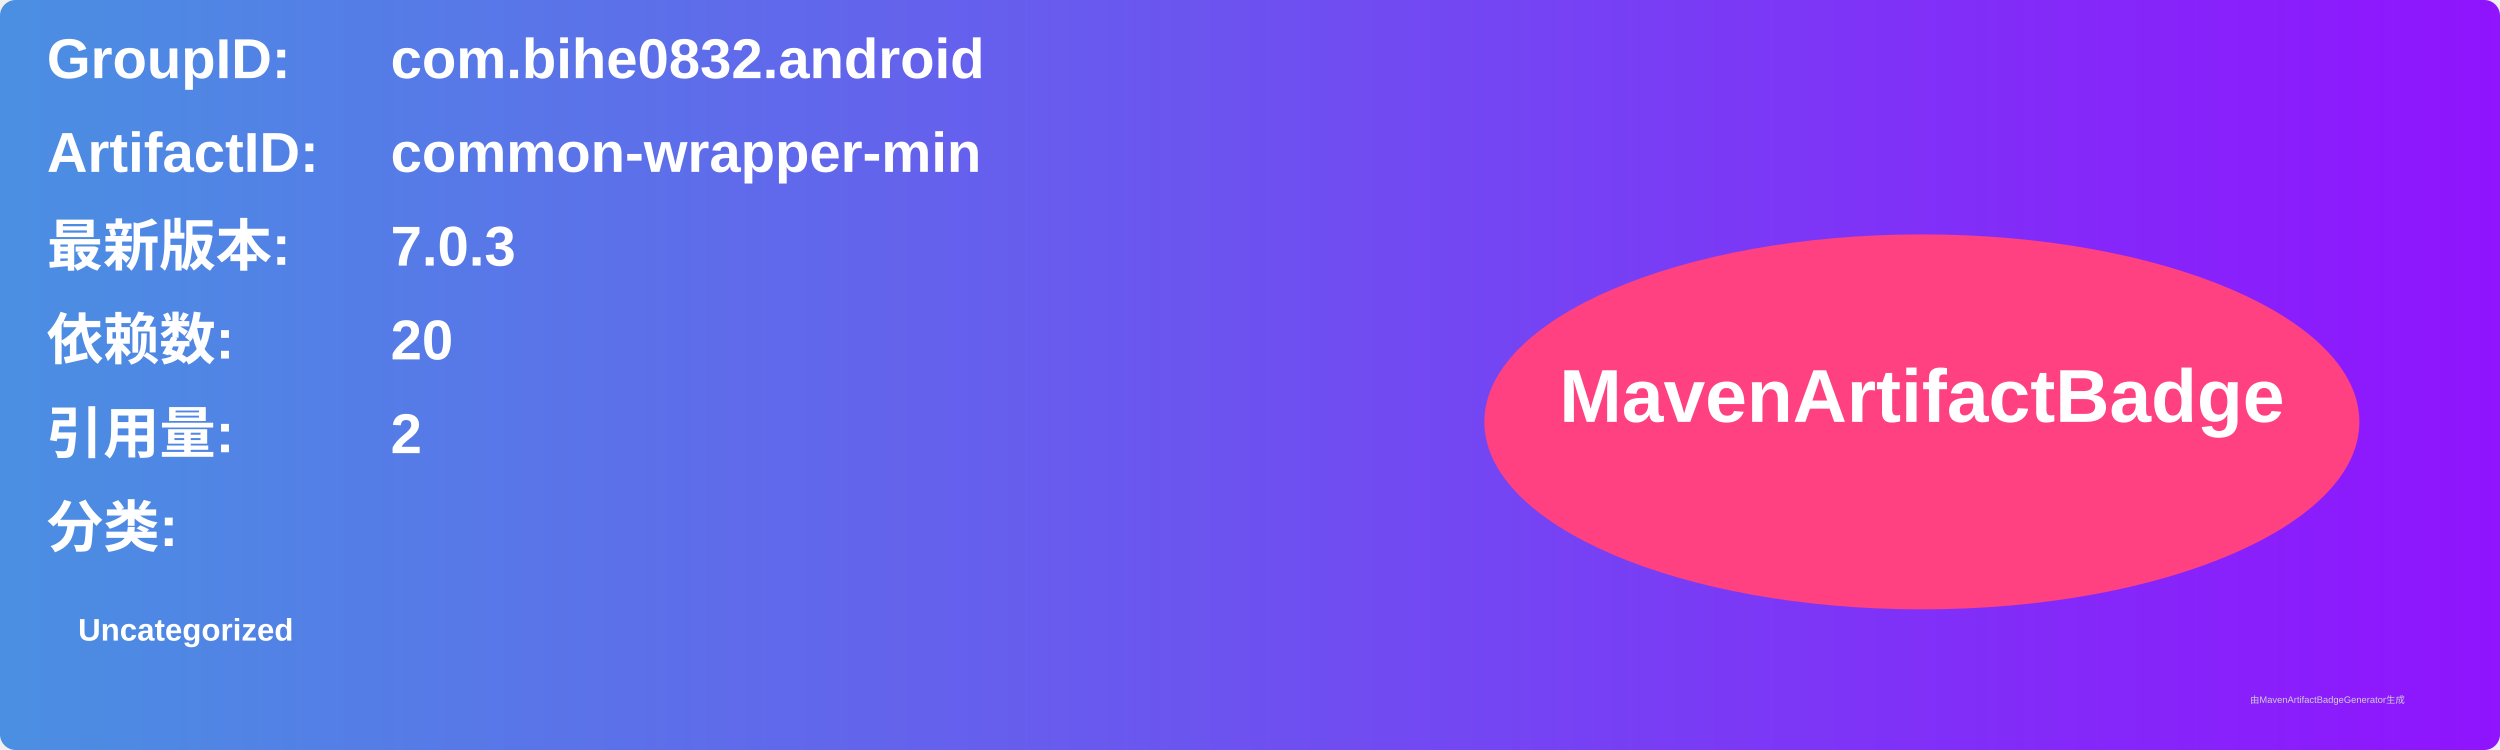
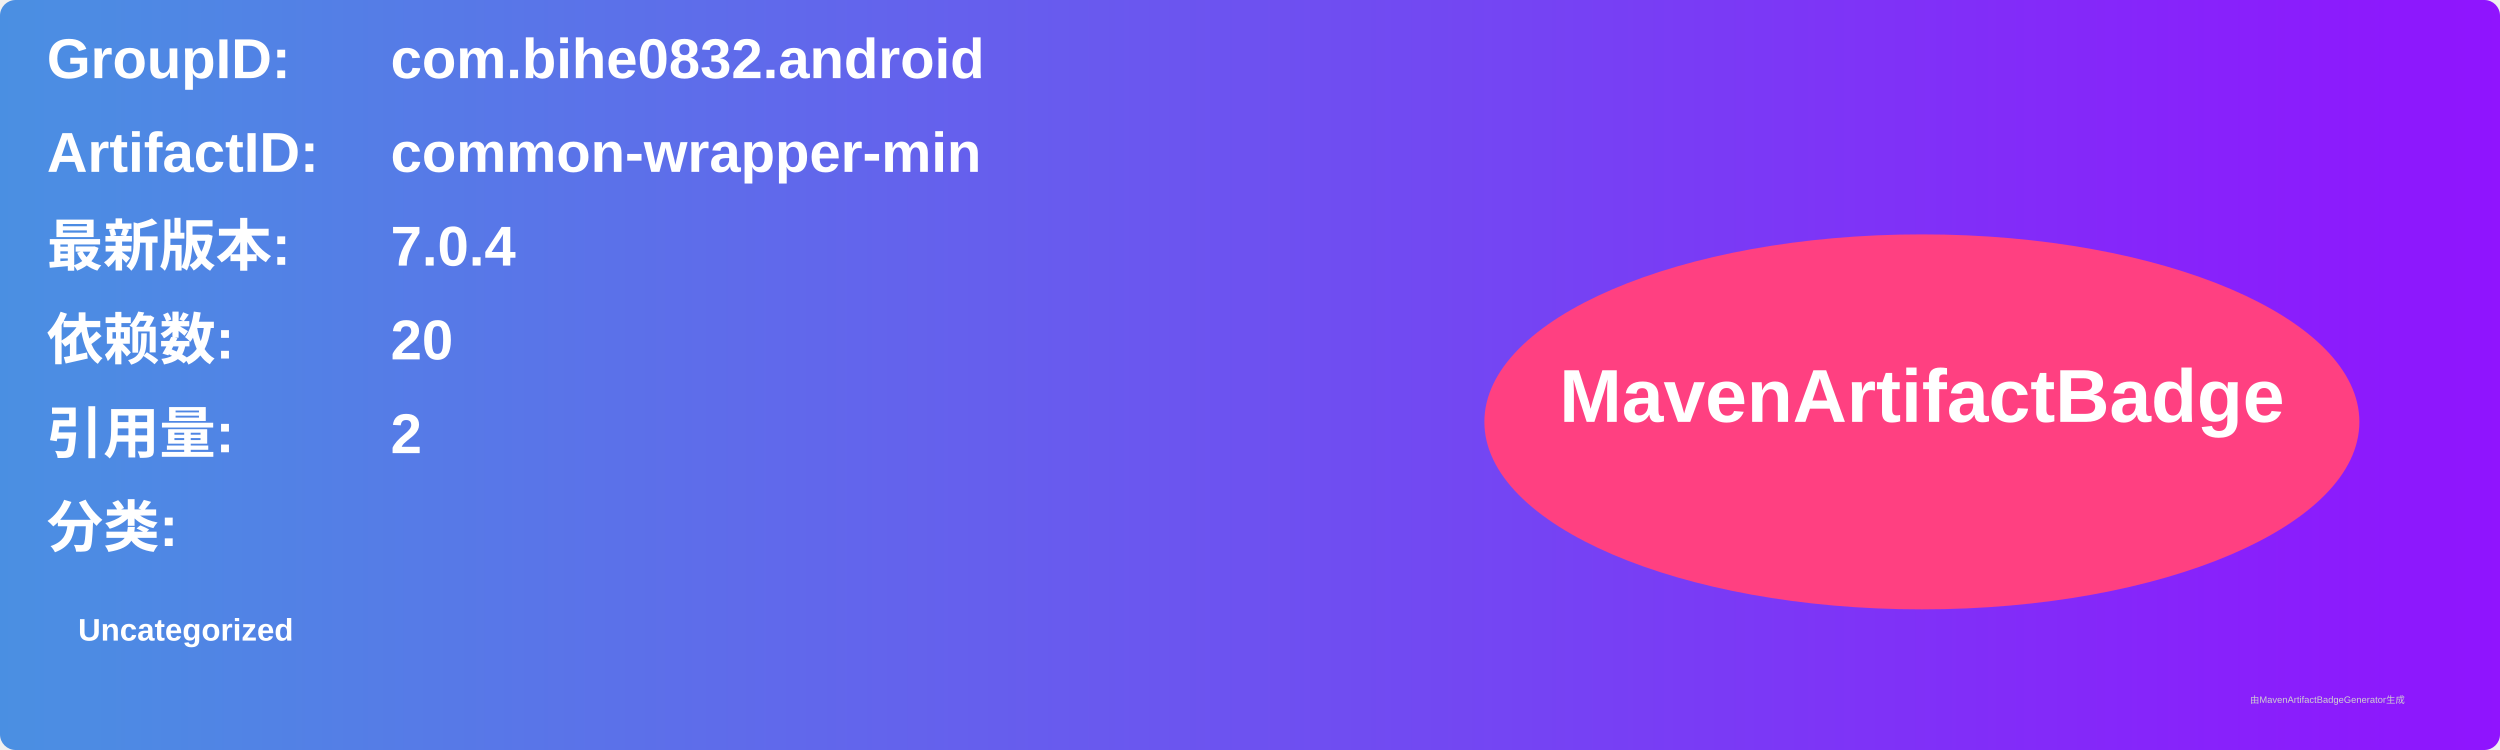
<svg xmlns="http://www.w3.org/2000/svg" width="800" height="240" viewBox="0 0 800 240">
  <linearGradient id="grad" x1="0%" y1="0%" x2="100%" y2="0%">
    <stop offset="0%" stop-color="#4a90e2" />
    <stop offset="100%" stop-color="#9013fe" />
  </linearGradient>
  <rect width="100%" height="100%" rx="5" ry="5" fill="url(#grad)" />
  <g transform="translate(15, 15)">
    <text x="0" y="10" font-family="Arial" font-size="18" fill="white" font-weight="bold" width="260">GroupID:</text>
    <text x="110" y="10" font-family="Arial" font-size="18" fill="white" font-weight="bold" width="460">com.bihe0832.android</text>
    <text x="0" y="40" font-family="Arial" font-size="18" fill="white" font-weight="bold" width="260">ArtifactID:</text>
    <text x="110" y="40" font-family="Arial" font-size="18" fill="white" font-weight="bold" width="460">common-wrapper-min</text>
    <text x="0" y="70" font-family="Arial" font-size="18" fill="white" font-weight="bold">最新版本:</text>
    <text x="110" y="70" font-family="Arial" font-size="18" fill="white" font-weight="bold">
-       <tspan font-weight="bold">7.0.3</tspan>
+       <tspan font-weight="bold">7.0.4</tspan>
    </text>
    <text x="0" y="100" font-family="Arial" font-size="18" fill="white" font-weight="bold">依赖数: </text>
    <text x="110" y="100" font-family="Arial" font-size="18" fill="white">
      <tspan font-weight="bold">20</tspan>
    </text>
    <text x="0" y="130" font-family="Arial" font-size="18" fill="white" font-weight="bold">引用量: </text>
    <text x="110" y="130" font-family="Arial" font-size="18" fill="white">
      <tspan font-weight="bold">2</tspan>
    </text>
    <text x="0" y="160" font-family="Arial" font-size="18" fill="white" font-weight="bold">分类:</text>
    <text x="10" y="190" font-family="Arial" font-size="10" fill="white">
      <tspan font-weight="bold">Uncategorized</tspan>
    </text>
    <ellipse cx="600" cy="120" rx="140" ry="60" fill="#ff4081" />
    <text x="600" y="120" text-anchor="middle" font-family="Arial" font-size="24" fill="white" font-weight="bold">MavenArtifactBadge</text>
  </g>
  <text x="720" y="225" font-family="Arial" font-size="3" fill="#d0d0d0">由MavenArtifactBadgeGenerator生成</text>
</svg>
